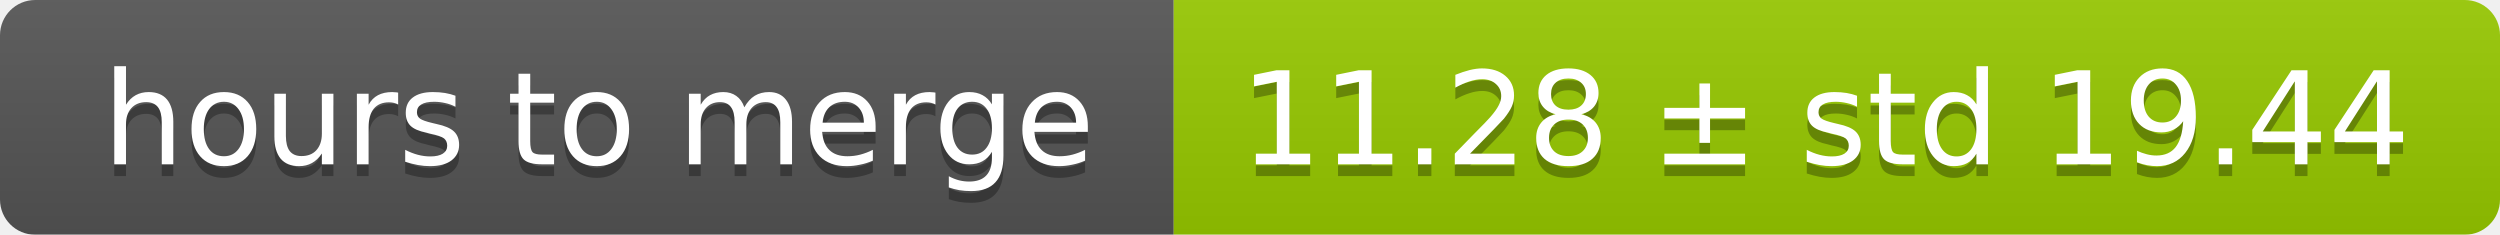
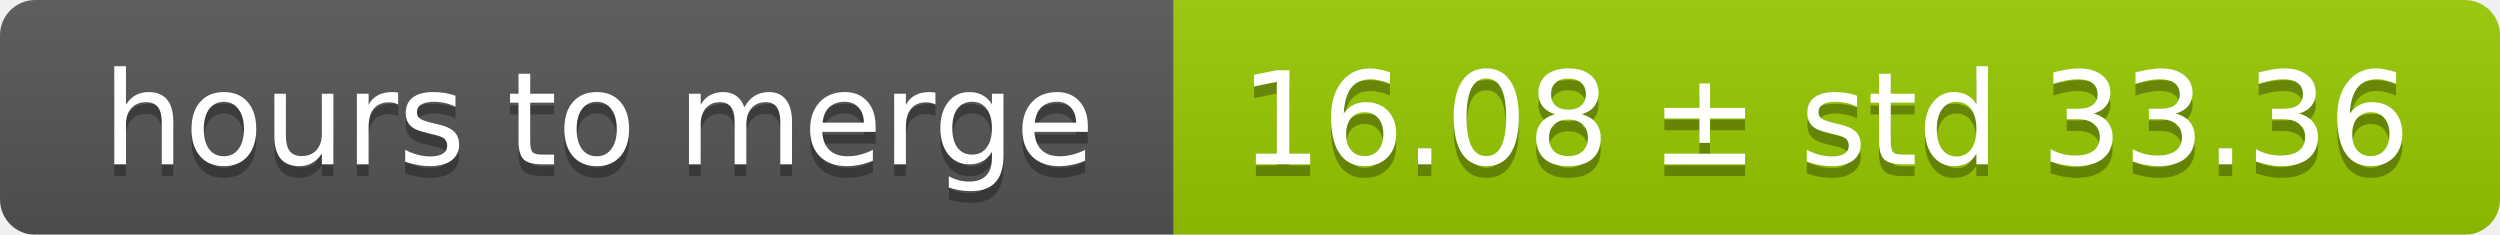
<svg xmlns="http://www.w3.org/2000/svg" width="213" height="20">
  <linearGradient id="smooth" x2="0" y2="100%">
    <stop offset="0" stop-color="#bbb" stop-opacity=".1" />
    <stop offset="1" stop-opacity=".1" />
  </linearGradient>
  <mask id="round">
    <rect width="213" height="20" rx="3" fill="#fff" />
  </mask>
  <g mask="url(#round)">
    <rect width="100" height="20" fill="#555" />
    <rect x="100" width="113" height="20" fill="#97ca00" />
    <rect width="213" height="20" fill="url(#smooth)" />
  </g>
  <g fill="#fff" text-anchor="middle" font-family="DejaVu Sans,Verdana,Geneva,sans-serif" font-size="11">
    <text x="51" y="15" fill="#010101" fill-opacity=".3">hours to merge</text>
    <text x="51" y="14">hours to merge</text>
-     <text x="155.5" y="15" fill="#010101" fill-opacity=".3">11.28 ± std 19.44</text>
-     <text x="155.5" y="14">11.28 ± std 19.44</text>
+     <text x="155.5" y="15" fill="#010101" fill-opacity=".3">16.08 ± std 33.36</text>
+     <text x="155.5" y="14">16.08 ± std 33.36</text>
  </g>
</svg>
